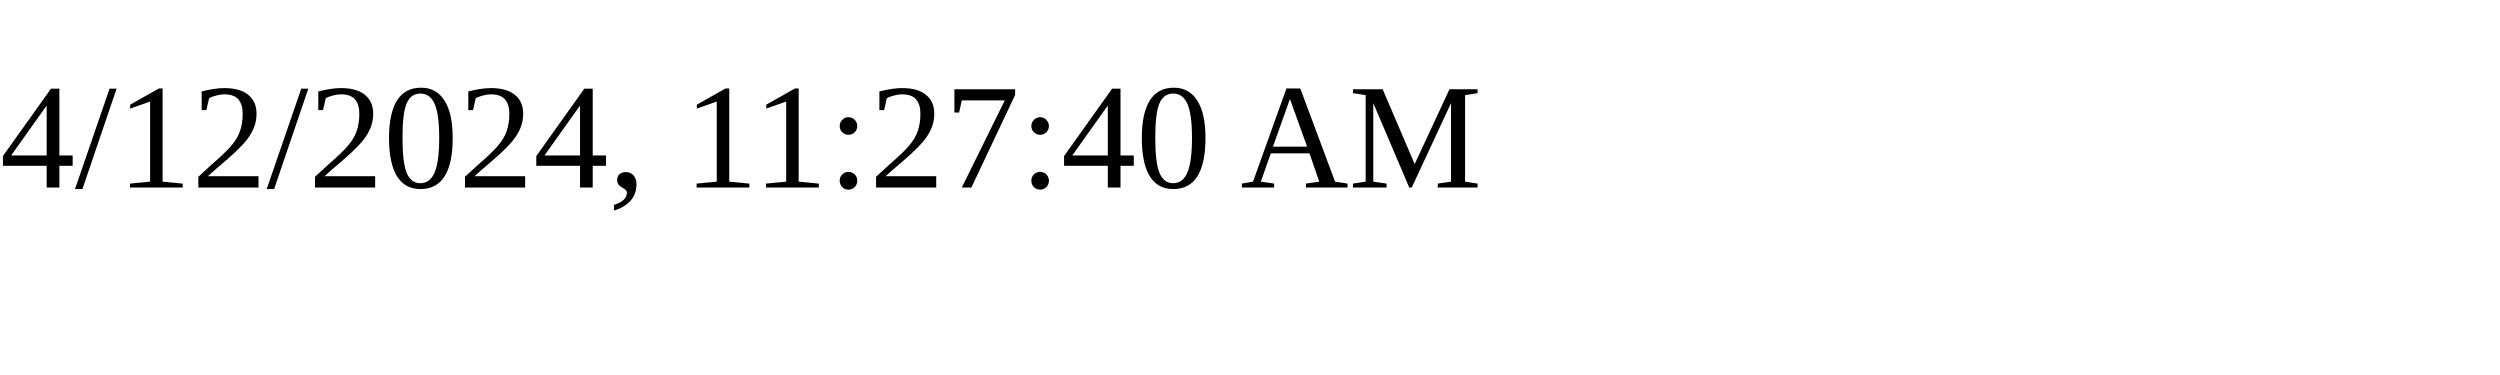
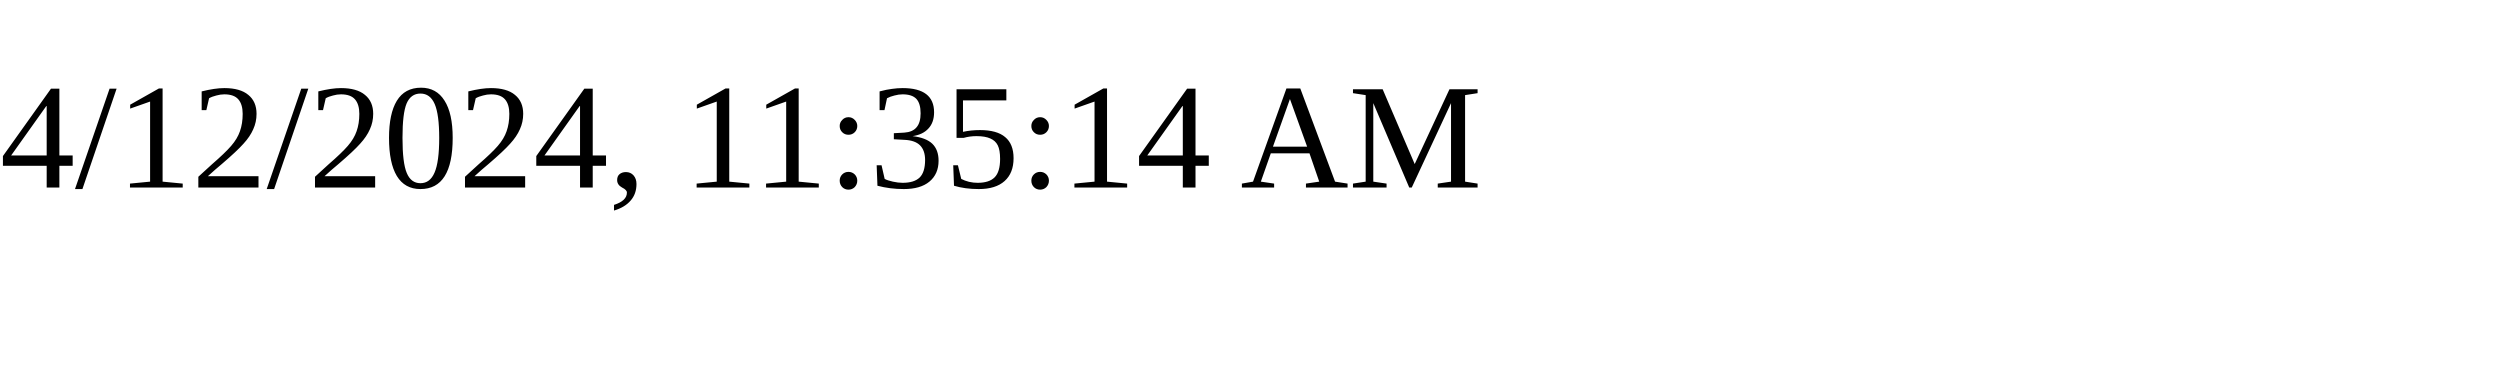
<svg xmlns="http://www.w3.org/2000/svg" height="30" width="200">
-   <text x="0" y="15">4/12/2024, 11:27:40 AM</text>
+   <text x="0" y="15">4/12/2024, 11:35:14 AM</text>
</svg>
